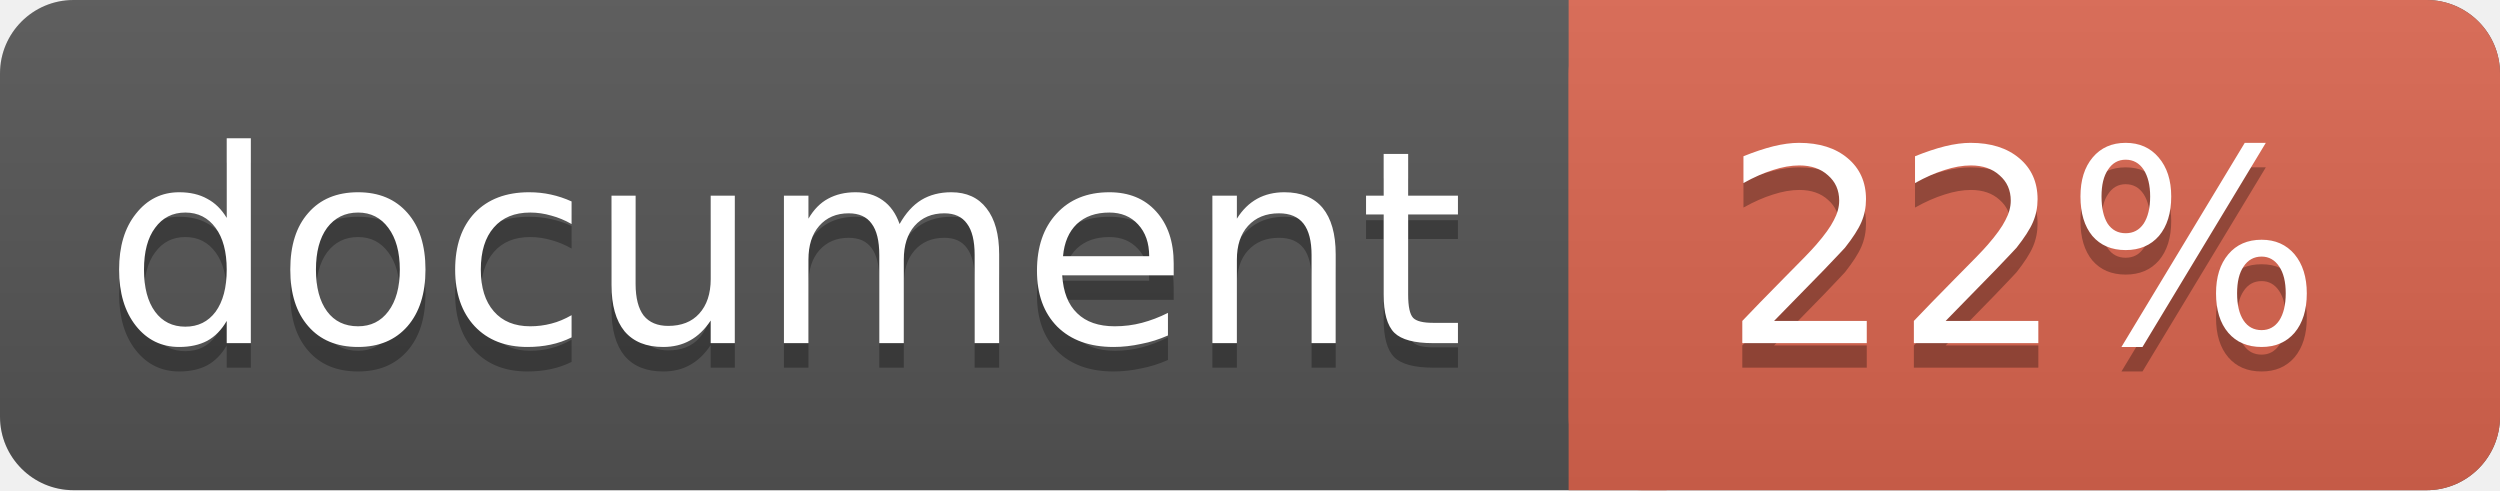
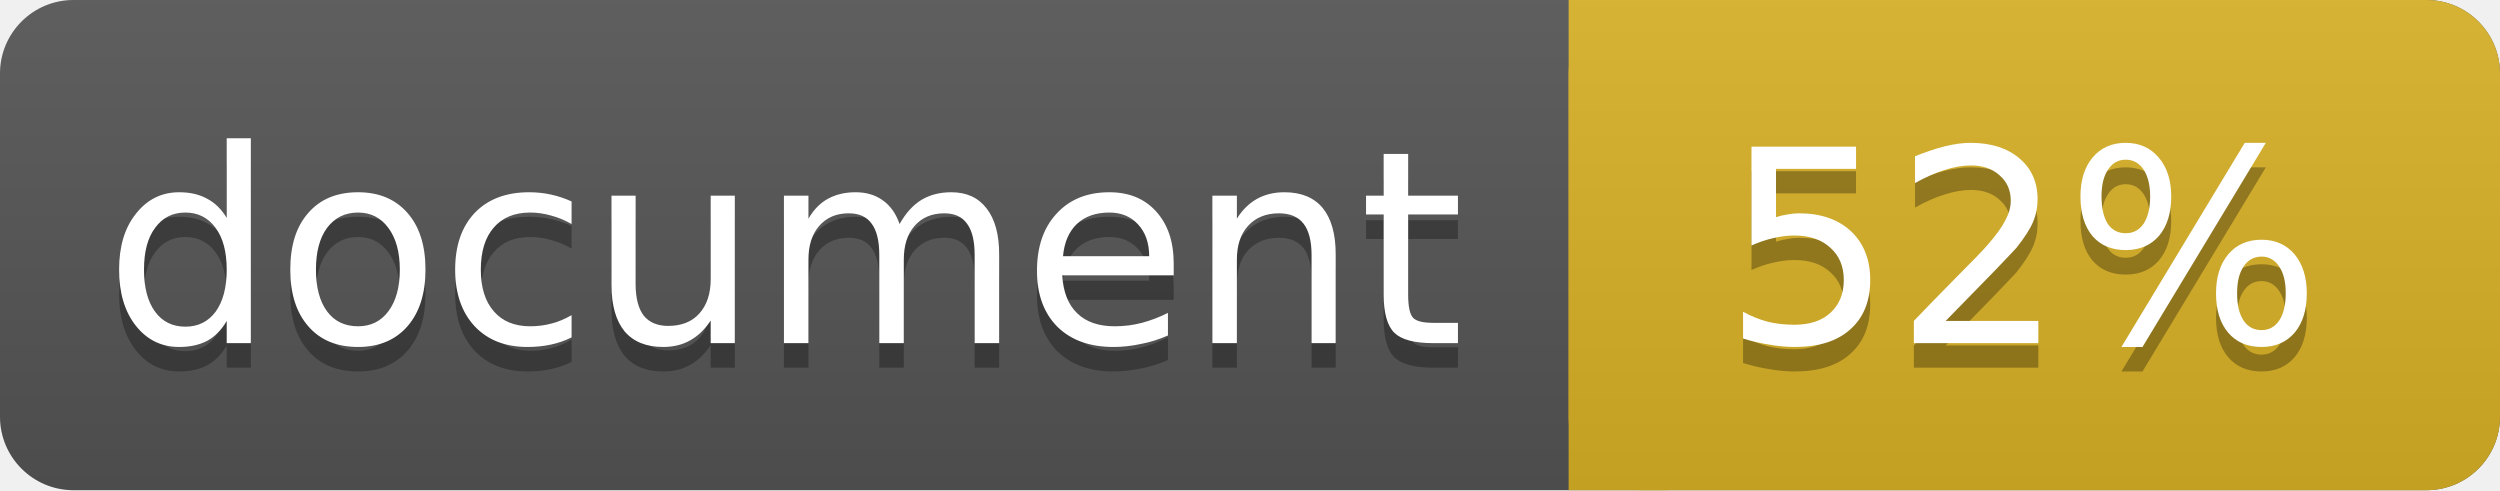
<svg xmlns="http://www.w3.org/2000/svg" width="102" height="20">
  <linearGradient id="a" x2="0" y2="100%">
    <stop offset="0" stop-color="#bbb" stop-opacity=".1" />
    <stop offset="1" stop-opacity=".1" />
  </linearGradient>
  <rect rx="3" width="102" height="20" fill="#555" />
-   <rect rx="3" x="64" width="38" height="20" fill="#db654f" />
-   <path fill="#db654f" d="M64 0h4v20h-4z" />
+   <rect rx="3" x="64" width="38" height="20" fill="#dab226" />
+   <path fill="#dab226" d="M64 0h4v20h-4z" />
  <rect rx="3" width="102" height="20" fill="url(#a)" />
  <g fill="#fff" text-anchor="middle" font-family="DejaVu Sans,Verdana,Geneva,sans-serif" font-size="11">
    <text x="32" y="15" fill="#010101" fill-opacity=".3">document</text>
    <text x="32" y="14">document</text>
-     <text x="82.5" y="15" fill="#010101" fill-opacity=".3">22%</text>
-     <text x="82.5" y="14">22%</text>
+     <text x="82.5" y="15" fill="#010101" fill-opacity=".3">52%</text>
+     <text x="82.5" y="14">52%</text>
  </g>
</svg>
